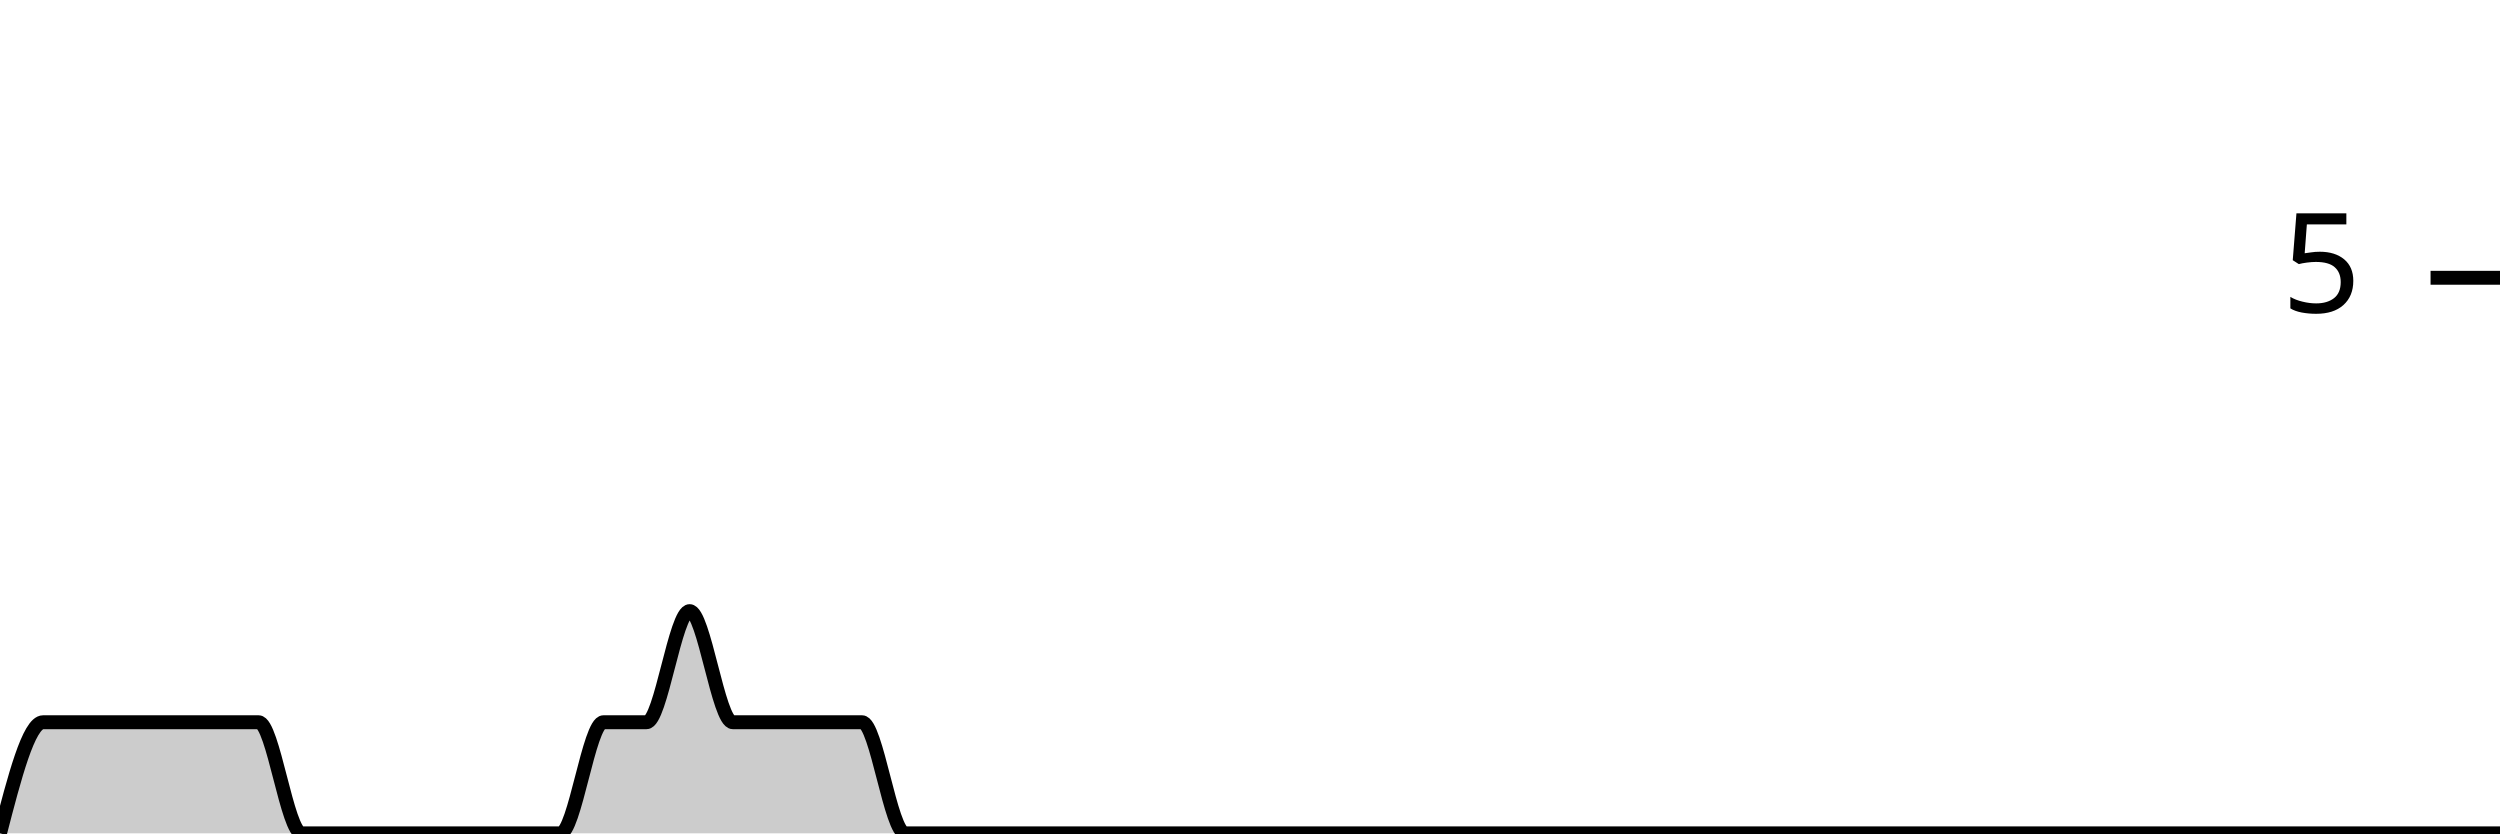
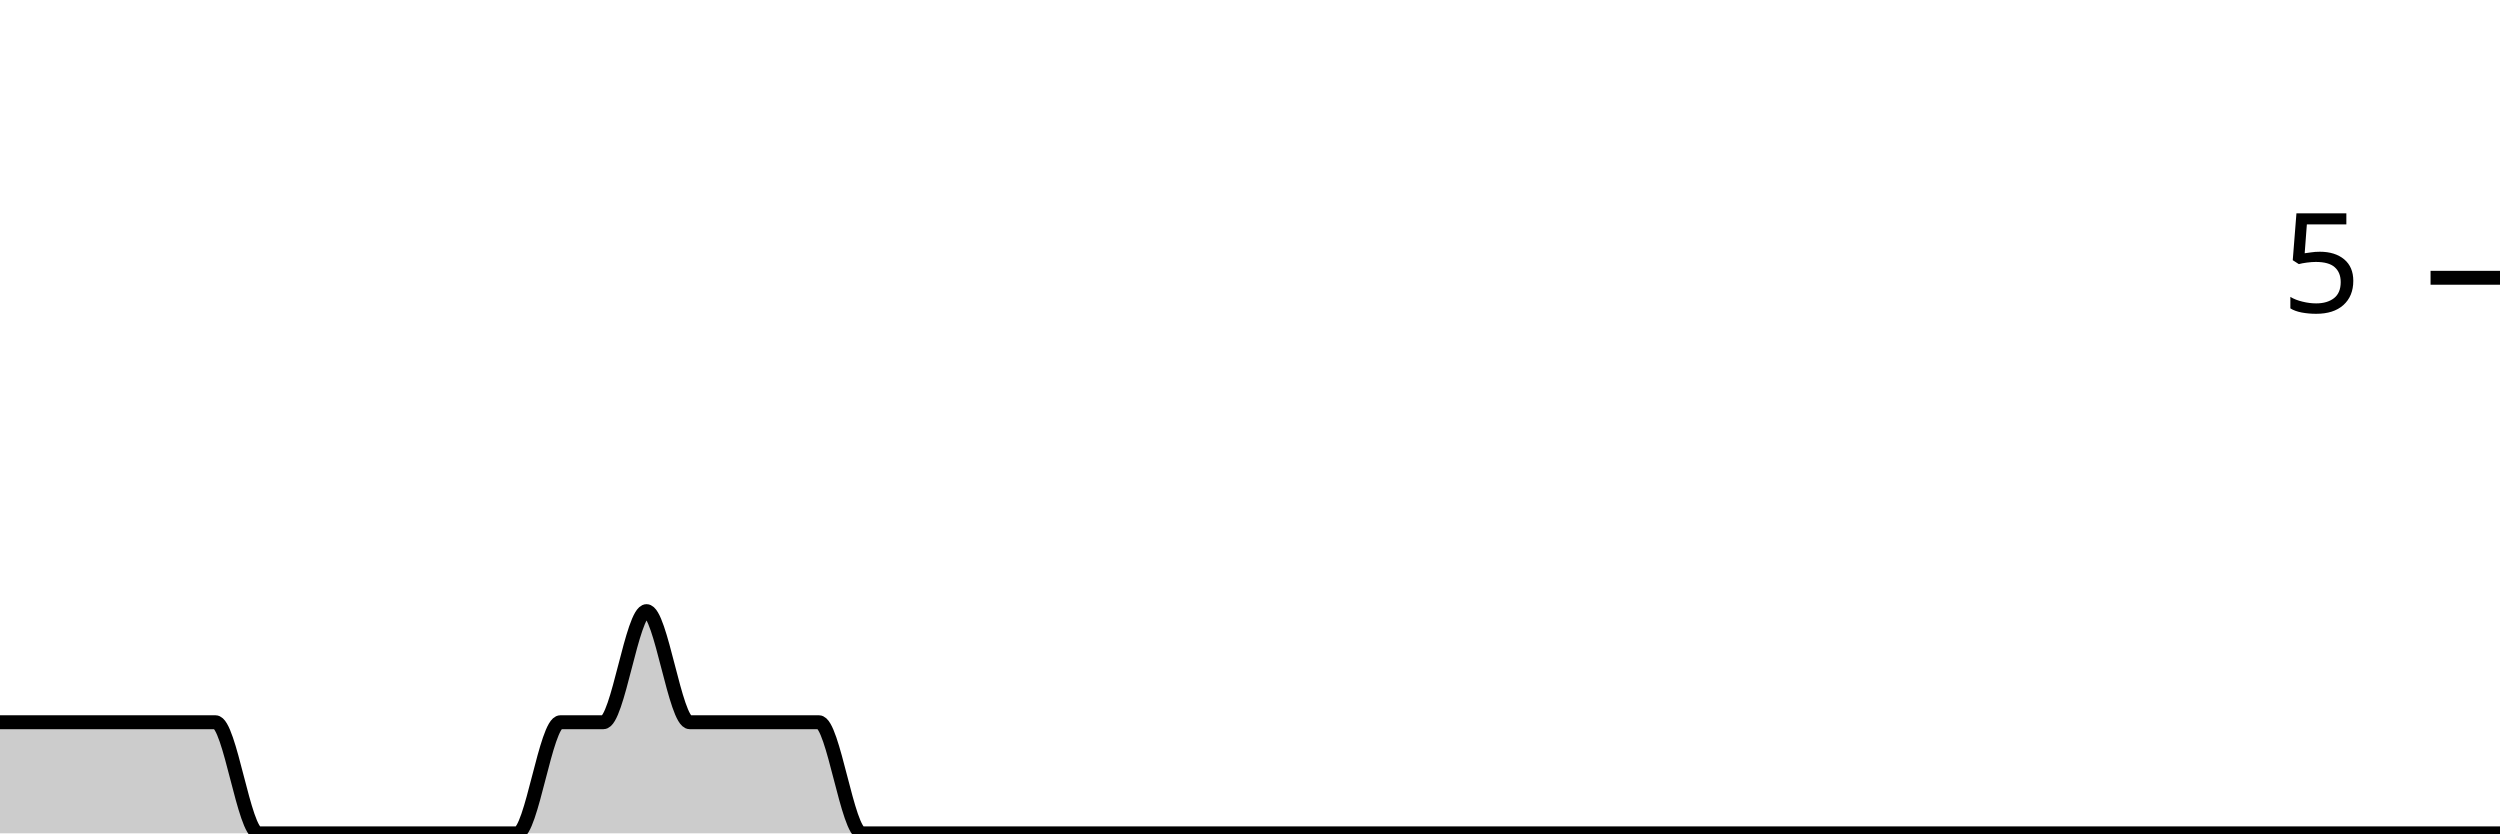
<svg xmlns="http://www.w3.org/2000/svg" viewBox="0 0 180 60">
  <g transform="translate(0,20)">
-     <path class="area" fill="rgba(0, 0, 0, 0.2)" d="M0,40C1.034,36,2.069,32,3.103,32C4.138,32,5.172,32,6.207,32C7.241,32,8.276,32,9.31,32C10.345,32,11.379,32,12.414,32C13.448,32,14.483,32,15.517,32C16.552,32,17.586,32,18.621,32C19.655,32,20.69,40,21.724,40C22.759,40,23.793,40,24.828,40C25.862,40,26.897,40,27.931,40C28.966,40,30,40,31.034,40C32.069,40,33.103,40,34.138,40C35.172,40,36.207,40,37.241,40C38.276,40,39.31,40,40.345,40C41.379,40,42.414,32,43.448,32C44.483,32,45.517,32,46.552,32C47.586,32,48.621,24,49.655,24C50.69,24,51.724,32,52.759,32C53.793,32,54.828,32,55.862,32C56.897,32,57.931,32,58.966,32C60,32,61.034,32,62.069,32C63.103,32,64.138,40,65.172,40C66.207,40,67.241,40,68.276,40C69.31,40,70.345,40,71.379,40C72.414,40,73.448,40,74.483,40C75.517,40,76.552,40,77.586,40C78.621,40,79.655,40,80.69,40C81.724,40,82.759,40,83.793,40C84.828,40,85.862,40,86.897,40C87.931,40,88.966,40,90,40C91.034,40,92.069,40,93.103,40C94.138,40,95.172,40,96.207,40C97.241,40,98.276,40,99.31,40C100.345,40,101.379,40,102.414,40C103.448,40,104.483,40,105.517,40C106.552,40,107.586,40,108.621,40C109.655,40,110.69,40,111.724,40C112.759,40,113.793,40,114.828,40C115.862,40,116.897,40,117.931,40C118.966,40,120,40,121.034,40C122.069,40,123.103,40,124.138,40C125.172,40,126.207,40,127.241,40C128.276,40,129.31,40,130.345,40C131.379,40,132.414,40,133.448,40C134.483,40,135.517,40,136.552,40C137.586,40,138.621,40,139.655,40C140.69,40,141.724,40,142.759,40C143.793,40,144.828,40,145.862,40C146.897,40,147.931,40,148.966,40C150,40,151.034,40,152.069,40C153.103,40,154.138,40,155.172,40C156.207,40,157.241,40,158.276,40C159.31,40,160.345,40,161.379,40C162.414,40,163.448,40,164.483,40C165.517,40,166.552,40,167.586,40C168.621,40,169.655,40,170.69,40C171.724,40,172.759,40,173.793,40C174.828,40,175.862,40,176.897,40C177.931,40,178.966,40,180,40L180,40C178.966,40,177.931,40,176.897,40C175.862,40,174.828,40,173.793,40C172.759,40,171.724,40,170.69,40C169.655,40,168.621,40,167.586,40C166.552,40,165.517,40,164.483,40C163.448,40,162.414,40,161.379,40C160.345,40,159.31,40,158.276,40C157.241,40,156.207,40,155.172,40C154.138,40,153.103,40,152.069,40C151.034,40,150,40,148.966,40C147.931,40,146.897,40,145.862,40C144.828,40,143.793,40,142.759,40C141.724,40,140.69,40,139.655,40C138.621,40,137.586,40,136.552,40C135.517,40,134.483,40,133.448,40C132.414,40,131.379,40,130.345,40C129.31,40,128.276,40,127.241,40C126.207,40,125.172,40,124.138,40C123.103,40,122.069,40,121.034,40C120,40,118.966,40,117.931,40C116.897,40,115.862,40,114.828,40C113.793,40,112.759,40,111.724,40C110.69,40,109.655,40,108.621,40C107.586,40,106.552,40,105.517,40C104.483,40,103.448,40,102.414,40C101.379,40,100.345,40,99.31,40C98.276,40,97.241,40,96.207,40C95.172,40,94.138,40,93.103,40C92.069,40,91.034,40,90,40C88.966,40,87.931,40,86.897,40C85.862,40,84.828,40,83.793,40C82.759,40,81.724,40,80.69,40C79.655,40,78.621,40,77.586,40C76.552,40,75.517,40,74.483,40C73.448,40,72.414,40,71.379,40C70.345,40,69.31,40,68.276,40C67.241,40,66.207,40,65.172,40C64.138,40,63.103,40,62.069,40C61.034,40,60,40,58.966,40C57.931,40,56.897,40,55.862,40C54.828,40,53.793,40,52.759,40C51.724,40,50.69,40,49.655,40C48.621,40,47.586,40,46.552,40C45.517,40,44.483,40,43.448,40C42.414,40,41.379,40,40.345,40C39.31,40,38.276,40,37.241,40C36.207,40,35.172,40,34.138,40C33.103,40,32.069,40,31.034,40C30,40,28.966,40,27.931,40C26.897,40,25.862,40,24.828,40C23.793,40,22.759,40,21.724,40C20.69,40,19.655,40,18.621,40C17.586,40,16.552,40,15.517,40C14.483,40,13.448,40,12.414,40C11.379,40,10.345,40,9.31,40C8.276,40,7.241,40,6.207,40C5.172,40,4.138,40,3.103,40C2.069,40,1.034,40,0,40Z" />
-     <path class="line" stroke="black" fill="none" d="M0,40C1.034,36,2.069,32,3.103,32C4.138,32,5.172,32,6.207,32C7.241,32,8.276,32,9.31,32C10.345,32,11.379,32,12.414,32C13.448,32,14.483,32,15.517,32C16.552,32,17.586,32,18.621,32C19.655,32,20.69,40,21.724,40C22.759,40,23.793,40,24.828,40C25.862,40,26.897,40,27.931,40C28.966,40,30,40,31.034,40C32.069,40,33.103,40,34.138,40C35.172,40,36.207,40,37.241,40C38.276,40,39.31,40,40.345,40C41.379,40,42.414,32,43.448,32C44.483,32,45.517,32,46.552,32C47.586,32,48.621,24,49.655,24C50.69,24,51.724,32,52.759,32C53.793,32,54.828,32,55.862,32C56.897,32,57.931,32,58.966,32C60,32,61.034,32,62.069,32C63.103,32,64.138,40,65.172,40C66.207,40,67.241,40,68.276,40C69.31,40,70.345,40,71.379,40C72.414,40,73.448,40,74.483,40C75.517,40,76.552,40,77.586,40C78.621,40,79.655,40,80.69,40C81.724,40,82.759,40,83.793,40C84.828,40,85.862,40,86.897,40C87.931,40,88.966,40,90,40C91.034,40,92.069,40,93.103,40C94.138,40,95.172,40,96.207,40C97.241,40,98.276,40,99.31,40C100.345,40,101.379,40,102.414,40C103.448,40,104.483,40,105.517,40C106.552,40,107.586,40,108.621,40C109.655,40,110.69,40,111.724,40C112.759,40,113.793,40,114.828,40C115.862,40,116.897,40,117.931,40C118.966,40,120,40,121.034,40C122.069,40,123.103,40,124.138,40C125.172,40,126.207,40,127.241,40C128.276,40,129.31,40,130.345,40C131.379,40,132.414,40,133.448,40C134.483,40,135.517,40,136.552,40C137.586,40,138.621,40,139.655,40C140.69,40,141.724,40,142.759,40C143.793,40,144.828,40,145.862,40C146.897,40,147.931,40,148.966,40C150,40,151.034,40,152.069,40C153.103,40,154.138,40,155.172,40C156.207,40,157.241,40,158.276,40C159.31,40,160.345,40,161.379,40C162.414,40,163.448,40,164.483,40C165.517,40,166.552,40,167.586,40C168.621,40,169.655,40,170.69,40C171.724,40,172.759,40,173.793,40C174.828,40,175.862,40,176.897,40C177.931,40,178.966,40,180,40" />
+     <path class="area" fill="rgba(0, 0, 0, 0.2)" d="M0,32C1.034,32,2.069,32,3.103,32C4.138,32,5.172,32,6.207,32C7.241,32,8.276,32,9.31,32C10.345,32,11.379,32,12.414,32C13.448,32,14.483,32,15.517,32C16.552,32,17.586,40,18.621,40C19.655,40,20.69,40,21.724,40C22.759,40,23.793,40,24.828,40C25.862,40,26.897,40,27.931,40C28.966,40,30,40,31.034,40C32.069,40,33.103,40,34.138,40C35.172,40,36.207,40,37.241,40C38.276,40,39.31,32,40.345,32C41.379,32,42.414,32,43.448,32C44.483,32,45.517,24,46.552,24C47.586,24,48.621,32,49.655,32C50.69,32,51.724,32,52.759,32C53.793,32,54.828,32,55.862,32C56.897,32,57.931,32,58.966,32C60,32,61.034,40,62.069,40C63.103,40,64.138,40,65.172,40C66.207,40,67.241,40,68.276,40C69.31,40,70.345,40,71.379,40C72.414,40,73.448,40,74.483,40C75.517,40,76.552,40,77.586,40C78.621,40,79.655,40,80.69,40C81.724,40,82.759,40,83.793,40C84.828,40,85.862,40,86.897,40C87.931,40,88.966,40,90,40C91.034,40,92.069,40,93.103,40C94.138,40,95.172,40,96.207,40C97.241,40,98.276,40,99.31,40C100.345,40,101.379,40,102.414,40C103.448,40,104.483,40,105.517,40C106.552,40,107.586,40,108.621,40C109.655,40,110.69,40,111.724,40C112.759,40,113.793,40,114.828,40C115.862,40,116.897,40,117.931,40C118.966,40,120,40,121.034,40C122.069,40,123.103,40,124.138,40C125.172,40,126.207,40,127.241,40C128.276,40,129.31,40,130.345,40C131.379,40,132.414,40,133.448,40C134.483,40,135.517,40,136.552,40C137.586,40,138.621,40,139.655,40C140.69,40,141.724,40,142.759,40C143.793,40,144.828,40,145.862,40C146.897,40,147.931,40,148.966,40C150,40,151.034,40,152.069,40C153.103,40,154.138,40,155.172,40C156.207,40,157.241,40,158.276,40C159.31,40,160.345,40,161.379,40C162.414,40,163.448,40,164.483,40C165.517,40,166.552,40,167.586,40C168.621,40,169.655,40,170.69,40C171.724,40,172.759,40,173.793,40C174.828,40,175.862,40,176.897,40C177.931,40,178.966,40,180,40L180,40C178.966,40,177.931,40,176.897,40C175.862,40,174.828,40,173.793,40C172.759,40,171.724,40,170.69,40C169.655,40,168.621,40,167.586,40C166.552,40,165.517,40,164.483,40C163.448,40,162.414,40,161.379,40C160.345,40,159.31,40,158.276,40C157.241,40,156.207,40,155.172,40C154.138,40,153.103,40,152.069,40C151.034,40,150,40,148.966,40C147.931,40,146.897,40,145.862,40C144.828,40,143.793,40,142.759,40C141.724,40,140.69,40,139.655,40C138.621,40,137.586,40,136.552,40C135.517,40,134.483,40,133.448,40C132.414,40,131.379,40,130.345,40C129.31,40,128.276,40,127.241,40C126.207,40,125.172,40,124.138,40C123.103,40,122.069,40,121.034,40C120,40,118.966,40,117.931,40C116.897,40,115.862,40,114.828,40C113.793,40,112.759,40,111.724,40C110.69,40,109.655,40,108.621,40C107.586,40,106.552,40,105.517,40C104.483,40,103.448,40,102.414,40C101.379,40,100.345,40,99.31,40C98.276,40,97.241,40,96.207,40C95.172,40,94.138,40,93.103,40C92.069,40,91.034,40,90,40C88.966,40,87.931,40,86.897,40C85.862,40,84.828,40,83.793,40C82.759,40,81.724,40,80.69,40C79.655,40,78.621,40,77.586,40C76.552,40,75.517,40,74.483,40C73.448,40,72.414,40,71.379,40C70.345,40,69.31,40,68.276,40C67.241,40,66.207,40,65.172,40C64.138,40,63.103,40,62.069,40C61.034,40,60,40,58.966,40C57.931,40,56.897,40,55.862,40C54.828,40,53.793,40,52.759,40C51.724,40,50.69,40,49.655,40C48.621,40,47.586,40,46.552,40C45.517,40,44.483,40,43.448,40C42.414,40,41.379,40,40.345,40C39.31,40,38.276,40,37.241,40C36.207,40,35.172,40,34.138,40C33.103,40,32.069,40,31.034,40C30,40,28.966,40,27.931,40C26.897,40,25.862,40,24.828,40C23.793,40,22.759,40,21.724,40C20.69,40,19.655,40,18.621,40C17.586,40,16.552,40,15.517,40C14.483,40,13.448,40,12.414,40C11.379,40,10.345,40,9.31,40C8.276,40,7.241,40,6.207,40C5.172,40,4.138,40,3.103,40C2.069,40,1.034,40,0,40Z" />
+     <path class="line" stroke="black" fill="none" d="M0,32C1.034,32,2.069,32,3.103,32C4.138,32,5.172,32,6.207,32C7.241,32,8.276,32,9.31,32C10.345,32,11.379,32,12.414,32C13.448,32,14.483,32,15.517,32C16.552,32,17.586,40,18.621,40C19.655,40,20.69,40,21.724,40C22.759,40,23.793,40,24.828,40C25.862,40,26.897,40,27.931,40C28.966,40,30,40,31.034,40C32.069,40,33.103,40,34.138,40C35.172,40,36.207,40,37.241,40C38.276,40,39.31,32,40.345,32C41.379,32,42.414,32,43.448,32C44.483,32,45.517,24,46.552,24C47.586,24,48.621,32,49.655,32C50.69,32,51.724,32,52.759,32C53.793,32,54.828,32,55.862,32C56.897,32,57.931,32,58.966,32C60,32,61.034,40,62.069,40C63.103,40,64.138,40,65.172,40C66.207,40,67.241,40,68.276,40C69.31,40,70.345,40,71.379,40C72.414,40,73.448,40,74.483,40C75.517,40,76.552,40,77.586,40C78.621,40,79.655,40,80.69,40C81.724,40,82.759,40,83.793,40C84.828,40,85.862,40,86.897,40C87.931,40,88.966,40,90,40C91.034,40,92.069,40,93.103,40C94.138,40,95.172,40,96.207,40C97.241,40,98.276,40,99.31,40C100.345,40,101.379,40,102.414,40C103.448,40,104.483,40,105.517,40C106.552,40,107.586,40,108.621,40C109.655,40,110.69,40,111.724,40C112.759,40,113.793,40,114.828,40C115.862,40,116.897,40,117.931,40C118.966,40,120,40,121.034,40C122.069,40,123.103,40,124.138,40C125.172,40,126.207,40,127.241,40C128.276,40,129.31,40,130.345,40C131.379,40,132.414,40,133.448,40C134.483,40,135.517,40,136.552,40C137.586,40,138.621,40,139.655,40C140.69,40,141.724,40,142.759,40C143.793,40,144.828,40,145.862,40C146.897,40,147.931,40,148.966,40C150,40,151.034,40,152.069,40C153.103,40,154.138,40,155.172,40C156.207,40,157.241,40,158.276,40C159.31,40,160.345,40,161.379,40C162.414,40,163.448,40,164.483,40C165.517,40,166.552,40,167.586,40C168.621,40,169.655,40,170.69,40C171.724,40,172.759,40,173.793,40C174.828,40,175.862,40,176.897,40C177.931,40,178.966,40,180,40" />
    <path class="axis-ceiling" stroke-width="1" stroke="black" fill="none" d="M175,0L180,0" />
    <text class="axis-ceiling-label" font-family="sans-serif" text-anchor="end" font-size="10px" x="170" y="2.5">5</text>
  </g>
</svg>
